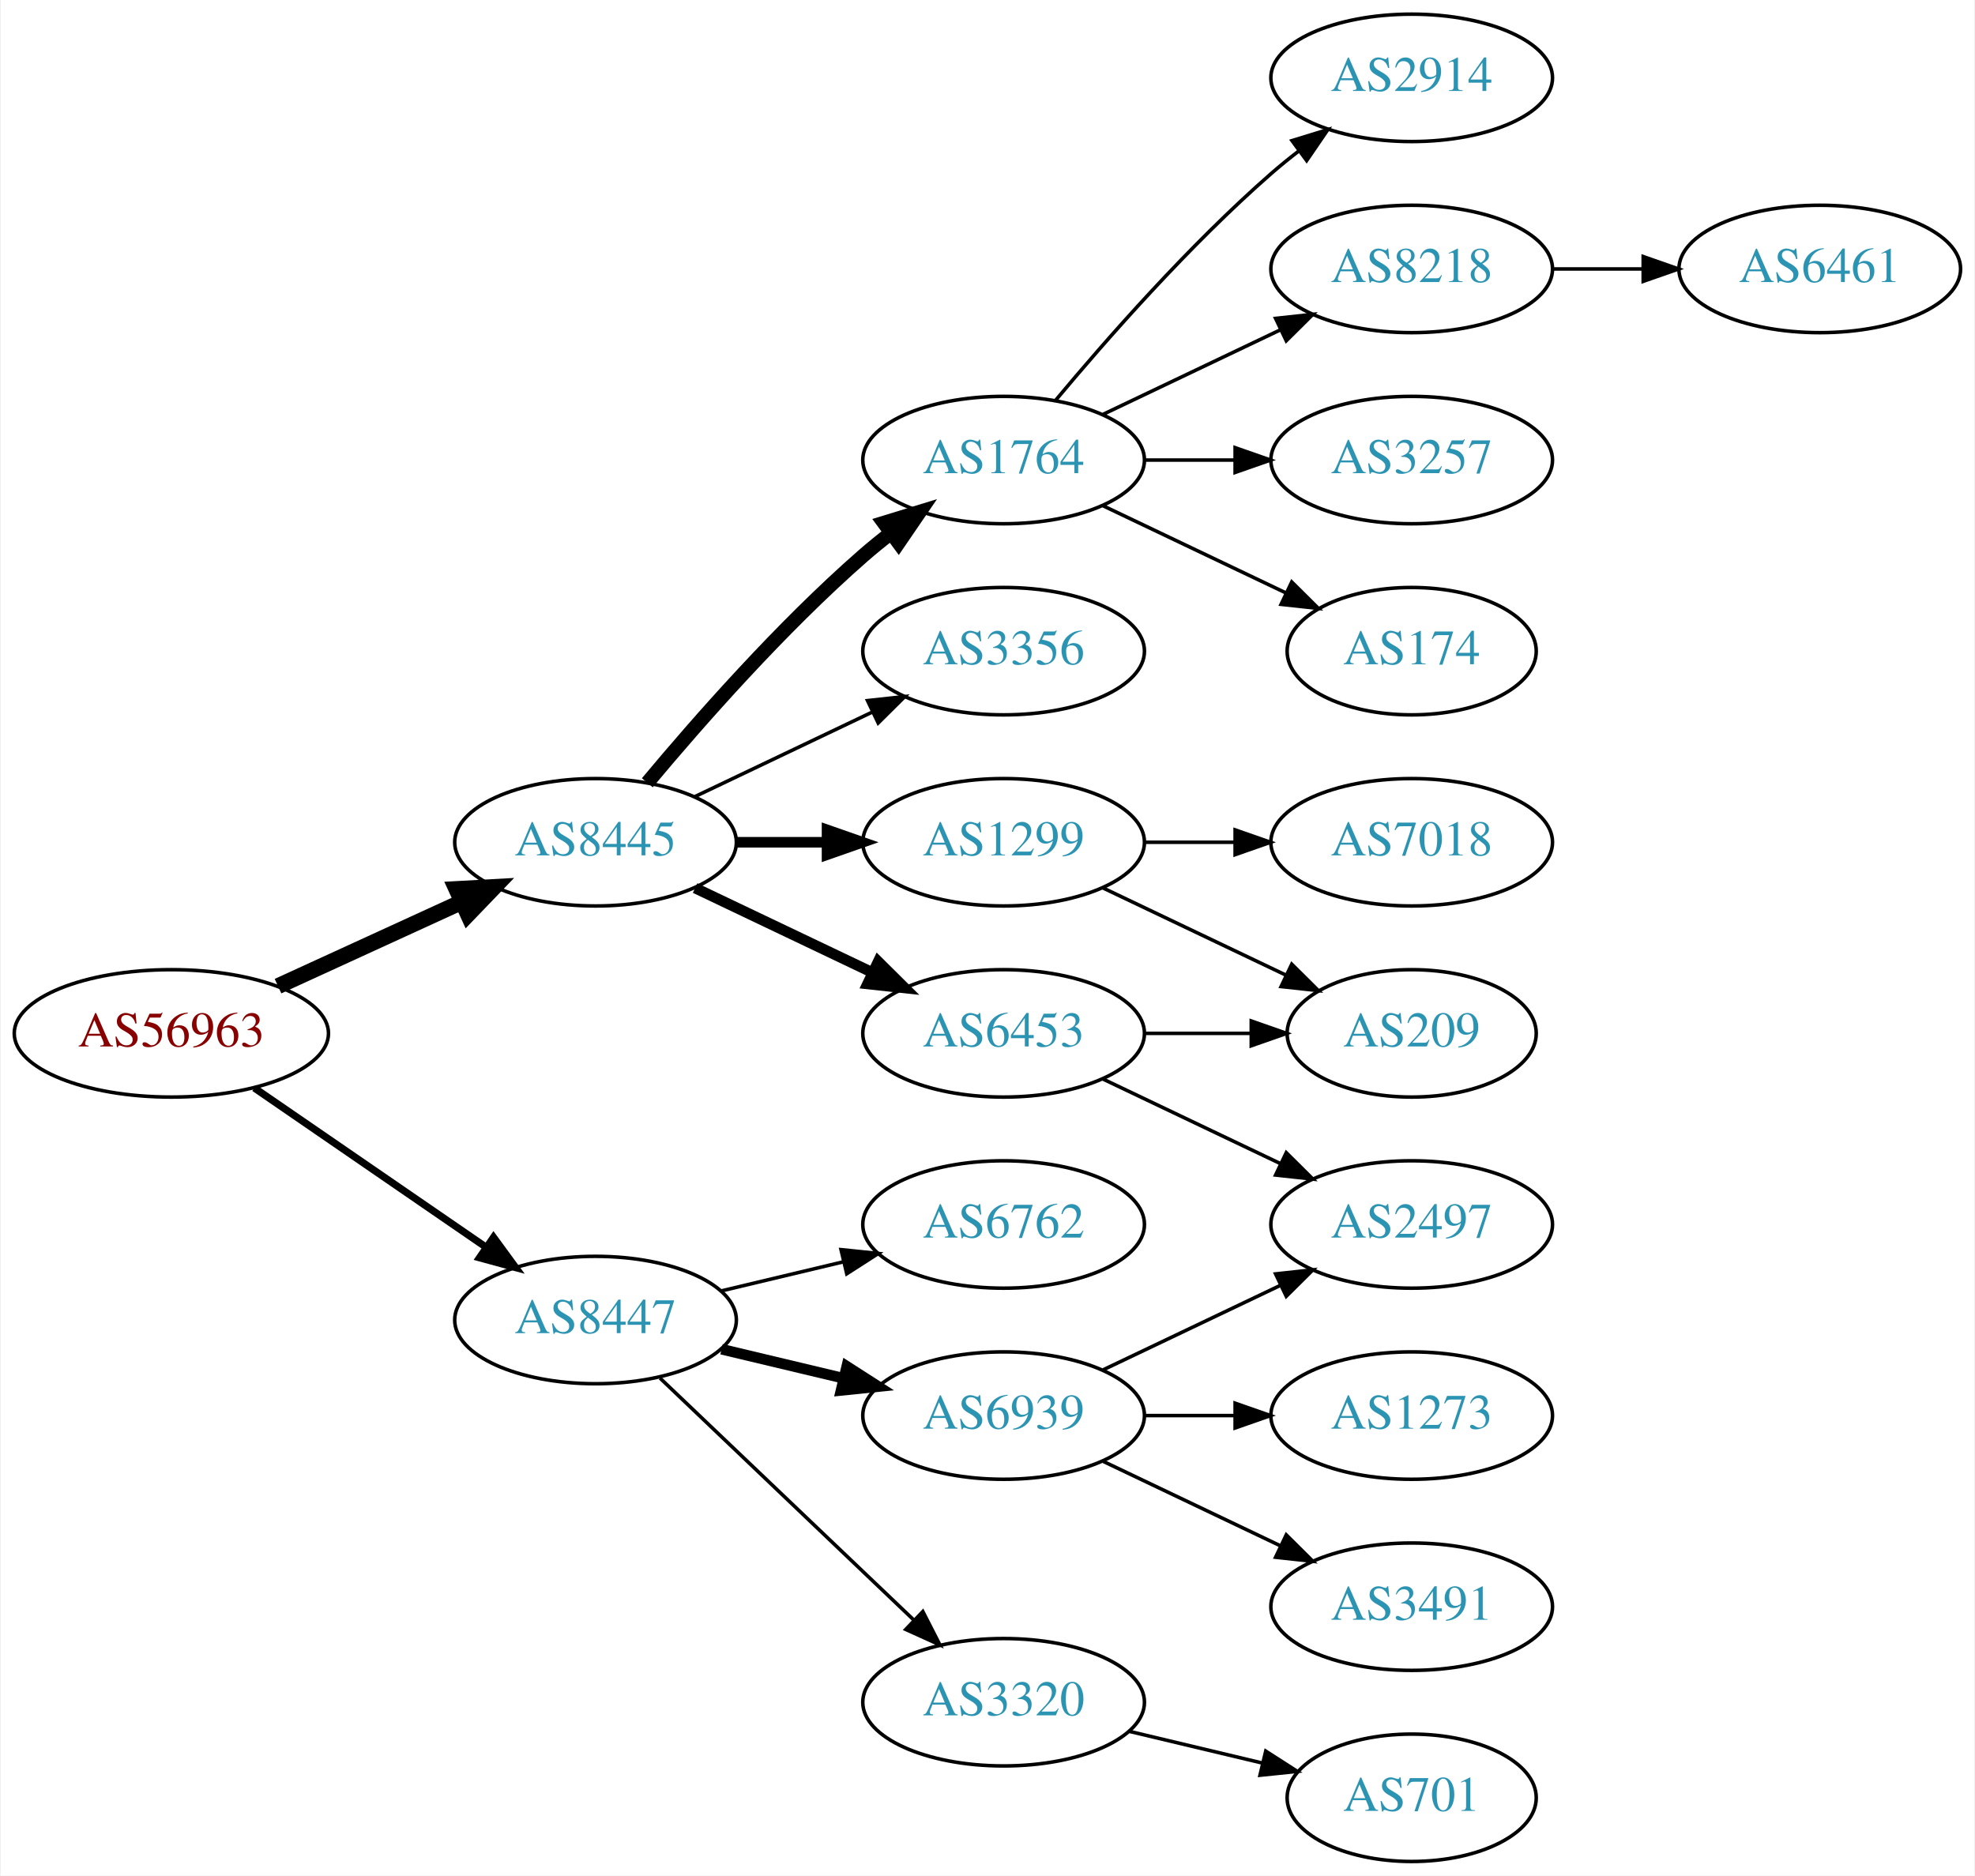
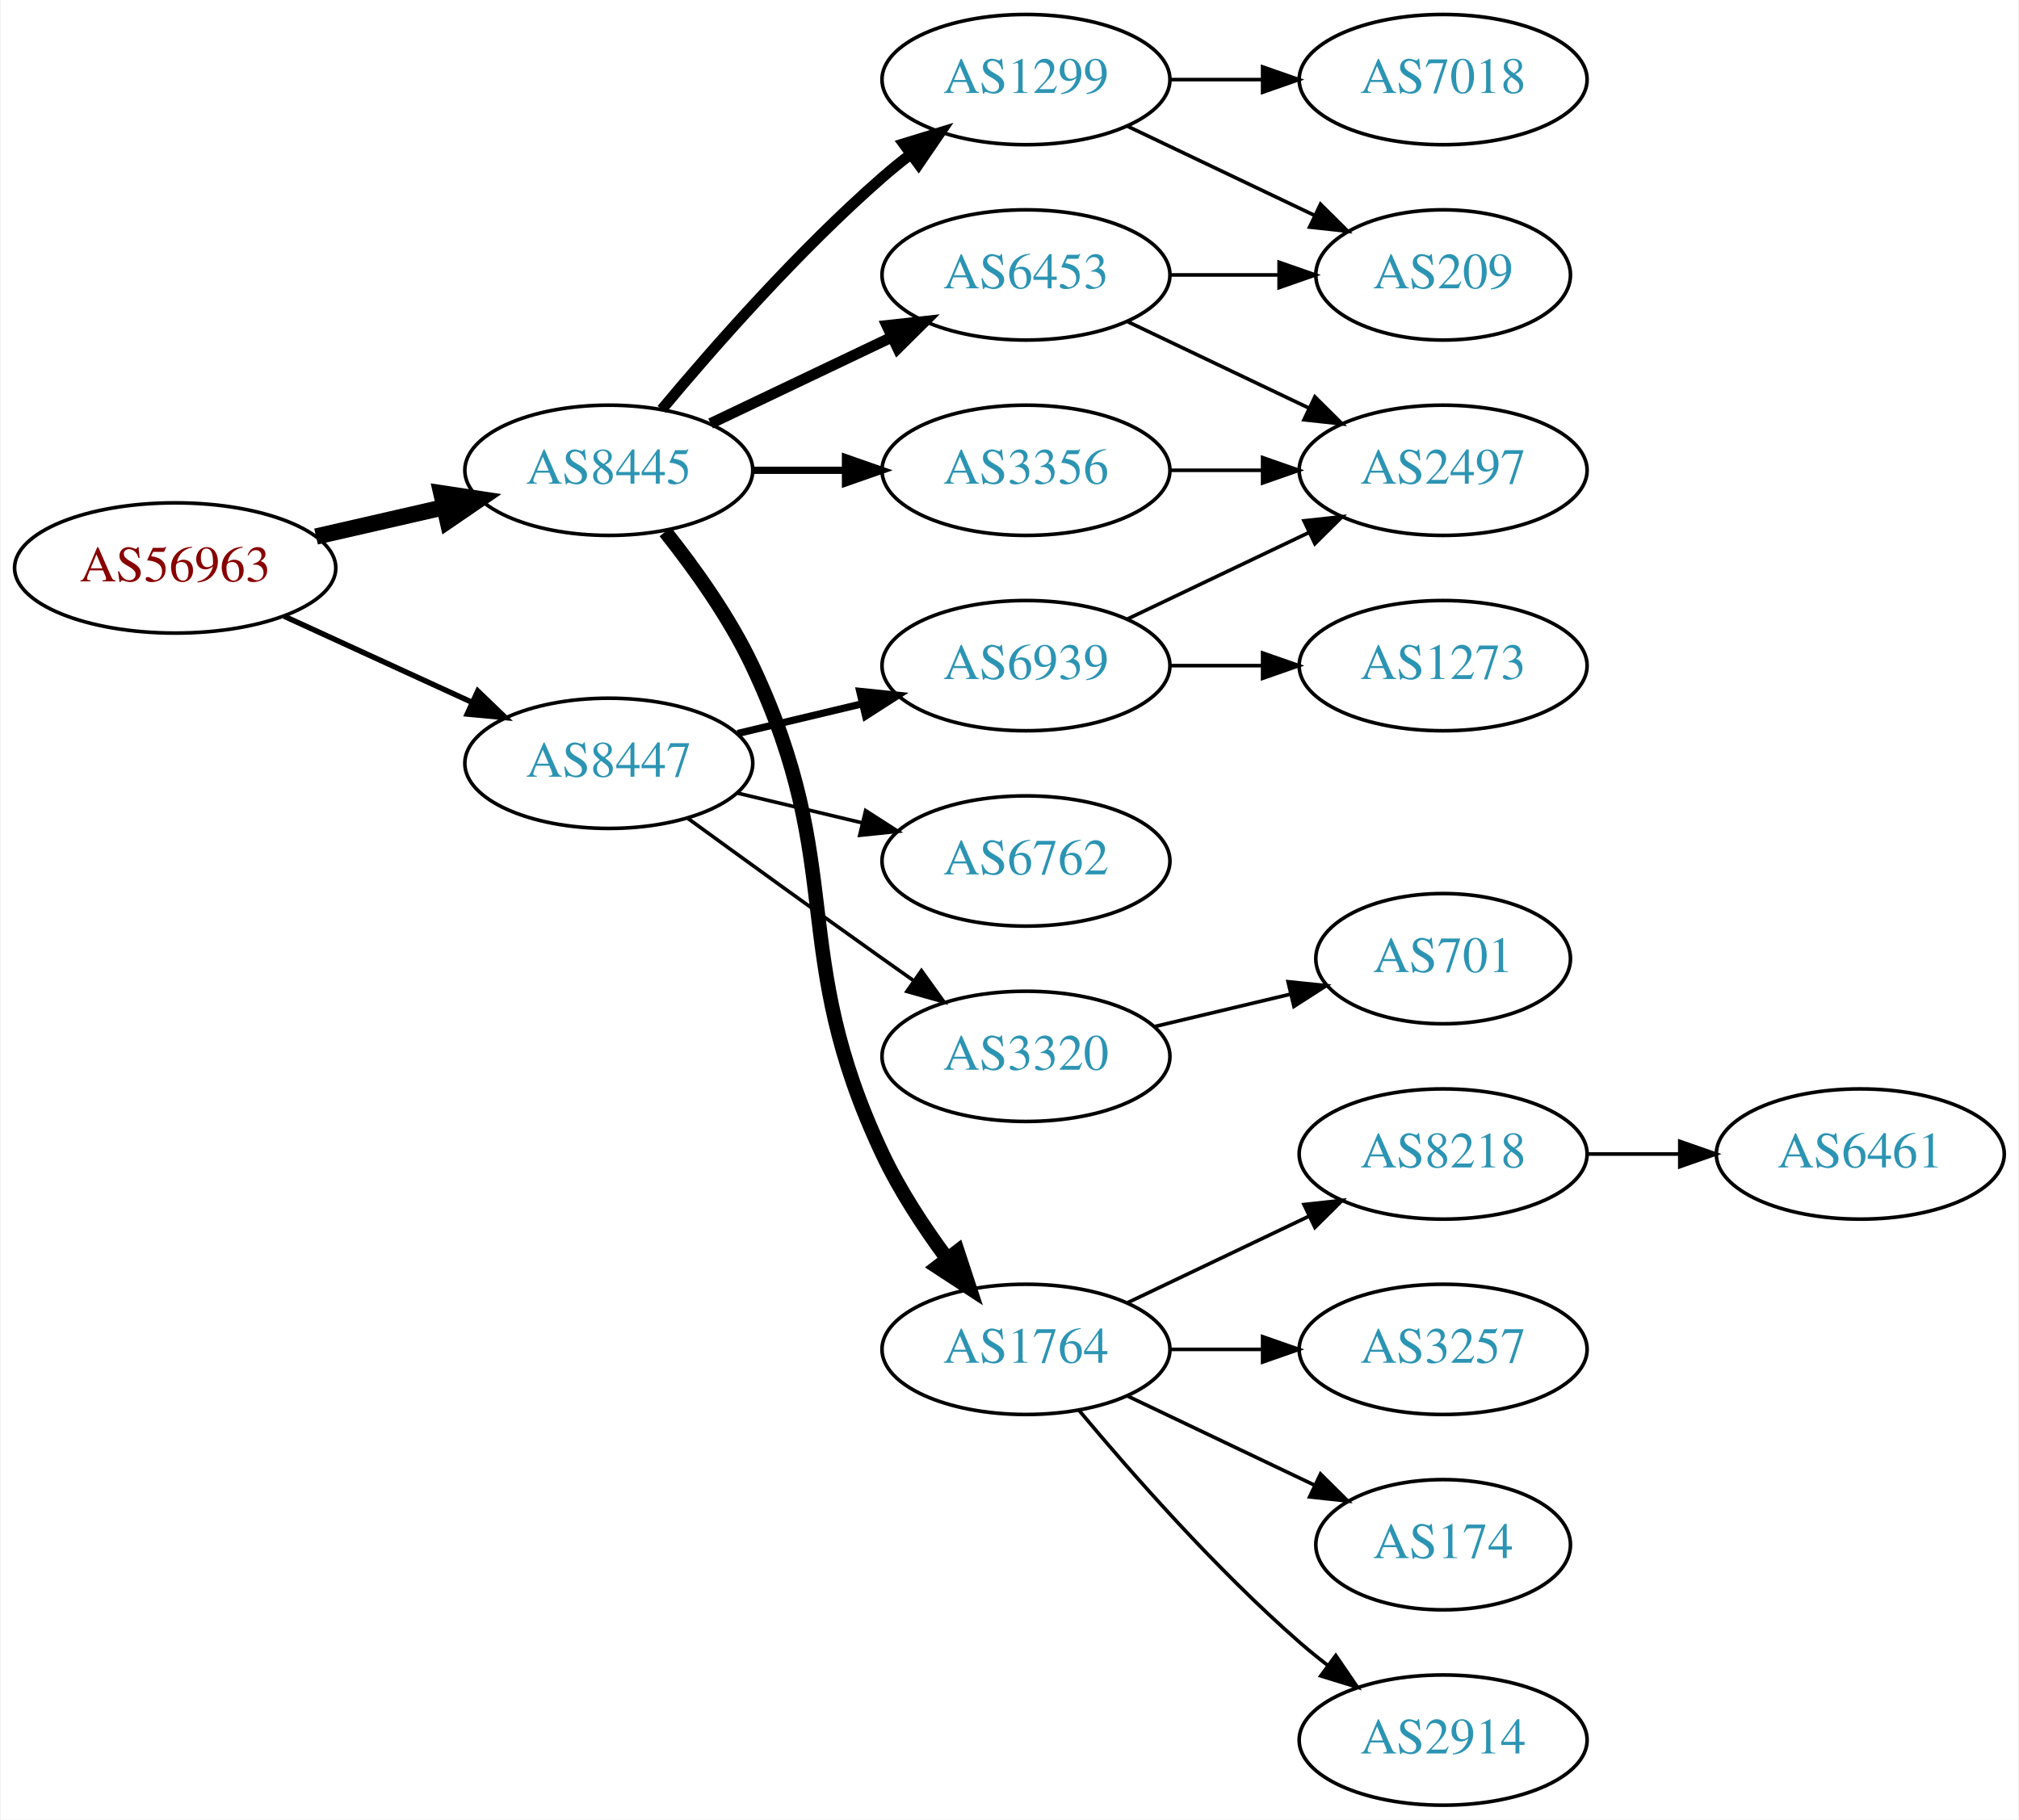
- <svg xmlns="http://www.w3.org/2000/svg" xmlns:xlink="http://www.w3.org/1999/xlink" width="558pt" height="530pt" viewBox="0.00 0.00 557.56 530.00">
-   <g id="graph0" class="graph" transform="scale(1 1) rotate(0) translate(4 526)">
-     <polygon fill="white" stroke="none" points="-4,4 -4,-526 553.564,-526 553.564,4 -4,4" />
+ <svg xmlns="http://www.w3.org/2000/svg" xmlns:xlink="http://www.w3.org/1999/xlink" width="558pt" height="503pt" viewBox="0.00 0.00 557.56 503.00">
+   <g id="graph0" class="graph" transform="scale(1 1) rotate(0) translate(4 499)">
+     <polygon fill="white" stroke="none" points="-4,4 -4,-499 553.564,-499 553.564,4 -4,4" />
    <g id="node1" class="node">
      <g id="a_node1">
        <a xlink:href="/asn/56963" xlink:title="AS56963 ~ Skidata AG [AT]">
-           <ellipse fill="#ffffff" stroke="black" cx="44.196" cy="-234" rx="44.393" ry="18" />
-           <text text-anchor="middle" x="44.196" y="-230.3" font-family="Times,serif" font-size="14.00" fill="#880000">AS56963</text>
+           <ellipse fill="#ffffff" stroke="black" cx="44.196" cy="-342" rx="44.393" ry="18" />
+           <text text-anchor="middle" x="44.196" y="-338.3" font-family="Times,serif" font-size="14.00" fill="#880000">AS56963</text>
        </a>
      </g>
    </g>
    <g id="node2" class="node">
      <g id="a_node2">
        <a xlink:href="/asn/8445" xlink:title="AS8445 ~ SALZBURG-AG-AS [AT]">
-           <ellipse fill="#ffffff" stroke="black" cx="164.039" cy="-288" rx="39.794" ry="18" />
-           <text text-anchor="middle" x="164.039" y="-284.3" font-family="Times,serif" font-size="14.00" fill="#2c94b3">AS8445</text>
+           <ellipse fill="#ffffff" stroke="black" cx="164.039" cy="-369" rx="39.794" ry="18" />
+           <text text-anchor="middle" x="164.039" y="-365.3" font-family="Times,serif" font-size="14.00" fill="#2c94b3">AS8445</text>
        </a>
      </g>
    </g>
    <g id="edge1" class="edge">
-       <path fill="none" stroke="black" stroke-width="4.5" d="M74.326,-247.348C89.937,-254.502 109.335,-263.391 126.007,-271.03" />
-       <polygon fill="black" stroke="black" stroke-width="4.5" points="124.727,-274.775 135.459,-275.362 128.008,-267.616 124.727,-274.775" />
+       <path fill="none" stroke="black" stroke-width="4.5" d="M83.131,-350.692C94.371,-353.267 106.784,-356.111 118.407,-358.774" />
+       <polygon fill="black" stroke="black" stroke-width="4.5" points="117.742,-362.661 128.369,-361.057 119.501,-354.985 117.742,-362.661" />
    </g>
    <g id="node3" class="node">
      <g id="a_node3">
        <a xlink:href="/asn/8447" xlink:title="AS8447 ~ A1 Telekom Austria AG [AT]">
-           <ellipse fill="#ffffff" stroke="black" cx="164.039" cy="-153" rx="39.794" ry="18" />
-           <text text-anchor="middle" x="164.039" y="-149.3" font-family="Times,serif" font-size="14.00" fill="#2c94b3">AS8447</text>
+           <ellipse fill="#ffffff" stroke="black" cx="164.039" cy="-288" rx="39.794" ry="18" />
+           <text text-anchor="middle" x="164.039" y="-284.3" font-family="Times,serif" font-size="14.00" fill="#2c94b3">AS8447</text>
        </a>
      </g>
    </g>
    <g id="edge2" class="edge">
-       <path fill="none" stroke="black" stroke-width="2.045" d="M67.639,-218.574C86.22,-205.802 112.781,-187.545 133.161,-173.537" />
-       <polygon fill="black" stroke="black" stroke-width="2.045" points="135.216,-176.371 141.475,-167.822 131.251,-170.602 135.216,-176.371" />
+       <path fill="none" stroke="black" stroke-width="1.5" d="M74.326,-328.652C89.937,-321.498 109.335,-312.609 126.007,-304.97" />
+       <polygon fill="black" stroke="black" stroke-width="1.5" points="127.826,-307.986 135.459,-300.638 124.91,-301.622 127.826,-307.986" />
    </g>
    <g id="node4" class="node">
      <g id="a_node4">
-         <a xlink:href="/asn/6453" xlink:title="AS6453 ~ TATA COMMUNICATIONS (AMERICA) INC [US]">
-           <ellipse fill="#ffffff" stroke="black" cx="279.332" cy="-234" rx="39.794" ry="18" />
-           <text text-anchor="middle" x="279.332" y="-230.3" font-family="Times,serif" font-size="14.00" fill="#2c94b3">AS6453</text>
+         <a xlink:href="/asn/1299" xlink:title="AS1299 ~ Telia Carrier [EU]">
+           <ellipse fill="#ffffff" stroke="black" cx="279.332" cy="-477" rx="39.794" ry="18" />
+           <text text-anchor="middle" x="279.332" y="-473.3" font-family="Times,serif" font-size="14.00" fill="#2c94b3">AS1299</text>
        </a>
      </g>
    </g>
    <g id="edge3" class="edge">
-       <path fill="none" stroke="black" stroke-width="3" d="M192.175,-275.066C207.169,-267.919 225.99,-258.948 242.213,-251.215" />
-       <polygon fill="black" stroke="black" stroke-width="3" points="243.895,-254.291 251.417,-246.829 240.884,-247.972 243.895,-254.291" />
+       <path fill="none" stroke="black" stroke-width="3" d="M178.669,-385.817C192.951,-402.929 216.498,-429.745 239.685,-450 242.151,-452.154 244.789,-454.294 247.487,-456.372" />
+       <polygon fill="black" stroke="black" stroke-width="3" points="245.512,-459.264 255.641,-462.37 249.66,-453.625 245.512,-459.264" />
    </g>
    <g id="node5" class="node">
      <g id="a_node5">
        <a xlink:href="/asn/1764" xlink:title="AS1764 ~ NEXTLAYER-AS [AT]">
-           <ellipse fill="#ffffff" stroke="black" cx="279.332" cy="-396" rx="39.794" ry="18" />
-           <text text-anchor="middle" x="279.332" y="-392.3" font-family="Times,serif" font-size="14.00" fill="#2c94b3">AS1764</text>
+           <ellipse fill="#ffffff" stroke="black" cx="279.332" cy="-126" rx="39.794" ry="18" />
+           <text text-anchor="middle" x="279.332" y="-122.3" font-family="Times,serif" font-size="14.00" fill="#2c94b3">AS1764</text>
        </a>
      </g>
    </g>
    <g id="edge4" class="edge">
-       <path fill="none" stroke="black" stroke-width="4" d="M178.669,-304.817C192.951,-321.929 216.498,-348.745 239.685,-369 242.151,-371.154 244.789,-373.294 247.487,-375.372" />
-       <polygon fill="black" stroke="black" stroke-width="4" points="245.512,-378.264 255.641,-381.37 249.66,-372.625 245.512,-378.264" />
+       <path fill="none" stroke="black" stroke-width="4" d="M179.639,-352.009C187.726,-341.845 197.388,-328.345 203.685,-315 230.184,-258.841 213.186,-236.159 239.685,-180 244.408,-169.991 251.023,-159.895 257.448,-151.185" />
+       <polygon fill="black" stroke="black" stroke-width="4" points="260.423,-153.056 263.731,-142.991 254.869,-148.796 260.423,-153.056" />
    </g>
    <g id="node6" class="node">
      <g id="a_node6">
-         <a xlink:href="/asn/3356" xlink:title="AS3356 ~ Level 3 Parent, LLC [US]">
-           <ellipse fill="#ffffff" stroke="black" cx="279.332" cy="-342" rx="39.794" ry="18" />
-           <text text-anchor="middle" x="279.332" y="-338.3" font-family="Times,serif" font-size="14.00" fill="#2c94b3">AS3356</text>
+         <a xlink:href="/asn/6453" xlink:title="AS6453 ~ TATA COMMUNICATIONS (AMERICA) INC [US]">
+           <ellipse fill="#ffffff" stroke="black" cx="279.332" cy="-423" rx="39.794" ry="18" />
+           <text text-anchor="middle" x="279.332" y="-419.3" font-family="Times,serif" font-size="14.00" fill="#2c94b3">AS6453</text>
        </a>
      </g>
    </g>
    <g id="edge5" class="edge">
-       <path fill="none" stroke="black" d="M192.175,-300.934C207.169,-308.081 225.99,-317.052 242.213,-324.785" />
-       <polygon fill="black" stroke="black" points="240.884,-328.028 251.417,-329.171 243.895,-321.709 240.884,-328.028" />
+       <path fill="none" stroke="black" stroke-width="3" d="M192.175,-381.934C207.169,-389.081 225.99,-398.052 242.213,-405.785" />
+       <polygon fill="black" stroke="black" stroke-width="3" points="240.884,-409.028 251.417,-410.171 243.895,-402.709 240.884,-409.028" />
    </g>
    <g id="node7" class="node">
      <g id="a_node7">
-         <a xlink:href="/asn/1299" xlink:title="AS1299 ~ Telia Carrier [EU]">
-           <ellipse fill="#ffffff" stroke="black" cx="279.332" cy="-288" rx="39.794" ry="18" />
-           <text text-anchor="middle" x="279.332" y="-284.3" font-family="Times,serif" font-size="14.00" fill="#2c94b3">AS1299</text>
+         <a xlink:href="/asn/3356" xlink:title="AS3356 ~ Level 3 Parent, LLC [US]">
+           <ellipse fill="#ffffff" stroke="black" cx="279.332" cy="-369" rx="39.794" ry="18" />
+           <text text-anchor="middle" x="279.332" y="-365.3" font-family="Times,serif" font-size="14.00" fill="#2c94b3">AS3356</text>
        </a>
      </g>
    </g>
    <g id="edge6" class="edge">
-       <path fill="none" stroke="black" stroke-width="3" d="M203.711,-288C211.914,-288 220.678,-288 229.21,-288" />
-       <polygon fill="black" stroke="black" stroke-width="3" points="229.449,-291.5 239.449,-288 229.449,-284.5 229.449,-291.5" />
+       <path fill="none" stroke="black" stroke-width="2" d="M203.711,-369C211.914,-369 220.678,-369 229.21,-369" />
+       <polygon fill="black" stroke="black" stroke-width="2" points="229.449,-372.5 239.449,-369 229.449,-365.5 229.449,-372.5" />
    </g>
    <g id="node16" class="node">
      <g id="a_node16">
        <a xlink:href="/asn/6939" xlink:title="AS6939 ~ Hurricane Electric LLC [US]">
-           <ellipse fill="#ffffff" stroke="black" cx="279.332" cy="-126" rx="39.794" ry="18" />
-           <text text-anchor="middle" x="279.332" y="-122.3" font-family="Times,serif" font-size="14.00" fill="#2c94b3">AS6939</text>
-         </a>
-       </g>
-     </g>
-     <g id="edge16" class="edge">
-       <path fill="none" stroke="black" stroke-width="3" d="M199.646,-144.752C210.517,-142.162 222.671,-139.265 234.114,-136.538" />
-       <polygon fill="black" stroke="black" stroke-width="3" points="235.02,-139.92 243.936,-134.197 233.397,-133.111 235.02,-139.92" />
+           <ellipse fill="#ffffff" stroke="black" cx="279.332" cy="-315" rx="39.794" ry="18" />
+           <text text-anchor="middle" x="279.332" y="-311.3" font-family="Times,serif" font-size="14.00" fill="#2c94b3">AS6939</text>
+         </a>
+       </g>
+     </g>
+     <g id="edge17" class="edge">
+       <path fill="none" stroke="black" stroke-width="2" d="M199.646,-296.248C210.517,-298.838 222.671,-301.735 234.114,-304.462" />
+       <polygon fill="black" stroke="black" stroke-width="2" points="233.397,-307.889 243.936,-306.803 235.02,-301.08 233.397,-307.889" />
    </g>
    <g id="node17" class="node">
      <g id="a_node17">
-         <a xlink:href="/asn/3320" xlink:title="AS3320 ~ DTAG [DE]">
-           <ellipse fill="#ffffff" stroke="black" cx="279.332" cy="-45" rx="39.794" ry="18" />
-           <text text-anchor="middle" x="279.332" y="-41.3" font-family="Times,serif" font-size="14.00" fill="#2c94b3">AS3320</text>
-         </a>
-       </g>
-     </g>
-     <g id="edge17" class="edge">
-       <path fill="none" stroke="black" d="M182.245,-136.597C201.321,-118.413 232.241,-88.937 253.838,-68.349" />
-       <polygon fill="black" stroke="black" points="256.511,-70.637 261.334,-61.203 251.681,-65.57 256.511,-70.637" />
+         <a xlink:href="/asn/6762" xlink:title="AS6762 ~ TELECOM ITALIA SPARKLE S.p.A. [IT]">
+           <ellipse fill="#ffffff" stroke="black" cx="279.332" cy="-261" rx="39.794" ry="18" />
+           <text text-anchor="middle" x="279.332" y="-257.3" font-family="Times,serif" font-size="14.00" fill="#2c94b3">AS6762</text>
+         </a>
+       </g>
+     </g>
+     <g id="edge18" class="edge">
+       <path fill="none" stroke="black" d="M199.646,-279.752C210.517,-277.162 222.671,-274.265 234.114,-271.538" />
+       <polygon fill="black" stroke="black" points="235.02,-274.92 243.936,-269.197 233.397,-268.111 235.02,-274.92" />
    </g>
    <g id="node18" class="node">
      <g id="a_node18">
-         <a xlink:href="/asn/6762" xlink:title="AS6762 ~ TELECOM ITALIA SPARKLE S.p.A. [IT]">
-           <ellipse fill="#ffffff" stroke="black" cx="279.332" cy="-180" rx="39.794" ry="18" />
-           <text text-anchor="middle" x="279.332" y="-176.3" font-family="Times,serif" font-size="14.00" fill="#2c94b3">AS6762</text>
-         </a>
-       </g>
-     </g>
-     <g id="edge18" class="edge">
-       <path fill="none" stroke="black" d="M199.646,-161.248C210.517,-163.838 222.671,-166.735 234.114,-169.462" />
-       <polygon fill="black" stroke="black" points="233.397,-172.889 243.936,-171.803 235.02,-166.08 233.397,-172.889" />
+         <a xlink:href="/asn/3320" xlink:title="AS3320 ~ DTAG [DE]">
+           <ellipse fill="#ffffff" stroke="black" cx="279.332" cy="-207" rx="39.794" ry="18" />
+           <text text-anchor="middle" x="279.332" y="-203.3" font-family="Times,serif" font-size="14.00" fill="#2c94b3">AS3320</text>
+         </a>
+       </g>
+     </g>
+     <g id="edge19" class="edge">
+       <path fill="none" stroke="black" d="M185.887,-272.778C200.821,-261.909 221.435,-246.975 239.685,-234 242.506,-231.995 245.449,-229.915 248.397,-227.841" />
+       <polygon fill="black" stroke="black" points="250.443,-230.681 256.621,-222.074 246.424,-224.95 250.443,-230.681" />
+     </g>
+     <g id="node8" class="node">
+       <g id="a_node8">
+         <a xlink:href="/asn/209" xlink:title="AS209 ~ CenturyLink Communications, LLC [US]">
+           <ellipse fill="#ffffff" stroke="black" cx="394.625" cy="-423" rx="35.194" ry="18" />
+           <text text-anchor="middle" x="394.625" y="-419.3" font-family="Times,serif" font-size="14.00" fill="#2c94b3">AS209</text>
+         </a>
+       </g>
+     </g>
+     <g id="edge7" class="edge">
+       <path fill="none" stroke="black" d="M307.468,-464.066C322.9,-456.71 342.385,-447.423 358.92,-439.541" />
+       <polygon fill="black" stroke="black" points="360.741,-442.551 368.262,-435.089 357.729,-436.232 360.741,-442.551" />
+     </g>
+     <g id="node9" class="node">
+       <g id="a_node9">
+         <a xlink:href="/asn/7018" xlink:title="AS7018 ~ AT&amp;T Services, Inc. [US]">
+           <ellipse fill="#ffffff" stroke="black" cx="394.625" cy="-477" rx="39.794" ry="18" />
+           <text text-anchor="middle" x="394.625" y="-473.3" font-family="Times,serif" font-size="14.00" fill="#2c94b3">AS7018</text>
+         </a>
+       </g>
+     </g>
+     <g id="edge8" class="edge">
+       <path fill="none" stroke="black" d="M319.004,-477C327.207,-477 335.971,-477 344.503,-477" />
+       <polygon fill="black" stroke="black" points="344.742,-480.5 354.742,-477 344.742,-473.5 344.742,-480.5" />
+     </g>
+     <g id="node10" class="node">
+       <g id="a_node10">
+         <a xlink:href="/asn/8218" xlink:title="AS8218 ~ legacy Neotelecoms [FR]">
+           <ellipse fill="#ffffff" stroke="black" cx="394.625" cy="-180" rx="39.794" ry="18" />
+           <text text-anchor="middle" x="394.625" y="-176.3" font-family="Times,serif" font-size="14.00" fill="#2c94b3">AS8218</text>
+         </a>
+       </g>
+     </g>
+     <g id="edge9" class="edge">
+       <path fill="none" stroke="black" d="M307.468,-138.934C322.462,-146.081 341.283,-155.052 357.506,-162.785" />
+       <polygon fill="black" stroke="black" points="356.177,-166.028 366.71,-167.171 359.188,-159.709 356.177,-166.028" />
+     </g>
+     <g id="node11" class="node">
+       <g id="a_node11">
+         <a xlink:href="/asn/3257" xlink:title="AS3257 ~ GTT [DE]">
+           <ellipse fill="#ffffff" stroke="black" cx="394.625" cy="-126" rx="39.794" ry="18" />
+           <text text-anchor="middle" x="394.625" y="-122.3" font-family="Times,serif" font-size="14.00" fill="#2c94b3">AS3257</text>
+         </a>
+       </g>
+     </g>
+     <g id="edge10" class="edge">
+       <path fill="none" stroke="black" d="M319.004,-126C327.207,-126 335.971,-126 344.503,-126" />
+       <polygon fill="black" stroke="black" points="344.742,-129.5 354.742,-126 344.742,-122.5 344.742,-129.5" />
    </g>
    <g id="node12" class="node">
      <g id="a_node12">
-         <a xlink:href="/asn/2497" xlink:title="AS2497 ~ Internet Initiative Japan Inc. [JP]">
-           <ellipse fill="#ffffff" stroke="black" cx="394.625" cy="-180" rx="39.794" ry="18" />
-           <text text-anchor="middle" x="394.625" y="-176.3" font-family="Times,serif" font-size="14.00" fill="#2c94b3">AS2497</text>
+         <a xlink:href="/asn/174" xlink:title="AS174 ~ Cogent Communications [US]">
+           <ellipse fill="#ffffff" stroke="black" cx="394.625" cy="-72" rx="35.194" ry="18" />
+           <text text-anchor="middle" x="394.625" y="-68.3" font-family="Times,serif" font-size="14.00" fill="#2c94b3">AS174</text>
        </a>
      </g>
    </g>
    <g id="edge11" class="edge">
-       <path fill="none" stroke="black" d="M307.468,-221.066C322.462,-213.919 341.283,-204.948 357.506,-197.215" />
-       <polygon fill="black" stroke="black" points="359.188,-200.291 366.71,-192.829 356.177,-193.972 359.188,-200.291" />
+       <path fill="none" stroke="black" d="M307.468,-113.066C322.9,-105.71 342.385,-96.423 358.92,-88.541" />
+       <polygon fill="black" stroke="black" points="360.741,-91.551 368.262,-84.089 357.729,-85.232 360.741,-91.551" />
    </g>
    <g id="node13" class="node">
      <g id="a_node13">
-         <a xlink:href="/asn/209" xlink:title="AS209 ~ CenturyLink Communications, LLC [US]">
-           <ellipse fill="#ffffff" stroke="black" cx="394.625" cy="-234" rx="35.194" ry="18" />
-           <text text-anchor="middle" x="394.625" y="-230.3" font-family="Times,serif" font-size="14.00" fill="#2c94b3">AS209</text>
+         <a xlink:href="/asn/2914" xlink:title="AS2914 ~ NTT America, Inc. [US]">
+           <ellipse fill="#ffffff" stroke="black" cx="394.625" cy="-18" rx="39.794" ry="18" />
+           <text text-anchor="middle" x="394.625" y="-14.3" font-family="Times,serif" font-size="14.00" fill="#2c94b3">AS2914</text>
        </a>
      </g>
    </g>
    <g id="edge12" class="edge">
-       <path fill="none" stroke="black" d="M319.004,-234C328.709,-234 339.2,-234 349.163,-234" />
-       <polygon fill="black" stroke="black" points="349.299,-237.5 359.299,-234 349.299,-230.5 349.299,-237.5" />
-     </g>
-     <g id="node8" class="node">
-       <g id="a_node8">
-         <a xlink:href="/asn/3257" xlink:title="AS3257 ~ GTT [DE]">
-           <ellipse fill="#ffffff" stroke="black" cx="394.625" cy="-396" rx="39.794" ry="18" />
-           <text text-anchor="middle" x="394.625" y="-392.3" font-family="Times,serif" font-size="14.00" fill="#2c94b3">AS3257</text>
-         </a>
-       </g>
-     </g>
-     <g id="edge7" class="edge">
-       <path fill="none" stroke="black" d="M319.004,-396C327.207,-396 335.971,-396 344.503,-396" />
-       <polygon fill="black" stroke="black" points="344.742,-399.5 354.742,-396 344.742,-392.5 344.742,-399.5" />
-     </g>
-     <g id="node9" class="node">
-       <g id="a_node9">
-         <a xlink:href="/asn/174" xlink:title="AS174 ~ Cogent Communications [US]">
-           <ellipse fill="#ffffff" stroke="black" cx="394.625" cy="-342" rx="35.194" ry="18" />
-           <text text-anchor="middle" x="394.625" y="-338.3" font-family="Times,serif" font-size="14.00" fill="#2c94b3">AS174</text>
-         </a>
-       </g>
-     </g>
-     <g id="edge8" class="edge">
-       <path fill="none" stroke="black" d="M307.468,-383.066C322.9,-375.71 342.385,-366.423 358.92,-358.541" />
-       <polygon fill="black" stroke="black" points="360.741,-361.551 368.262,-354.089 357.729,-355.232 360.741,-361.551" />
-     </g>
-     <g id="node10" class="node">
-       <g id="a_node10">
-         <a xlink:href="/asn/2914" xlink:title="AS2914 ~ NTT America, Inc. [US]">
-           <ellipse fill="#ffffff" stroke="black" cx="394.625" cy="-504" rx="39.794" ry="18" />
-           <text text-anchor="middle" x="394.625" y="-500.3" font-family="Times,serif" font-size="14.00" fill="#2c94b3">AS2914</text>
-         </a>
-       </g>
-     </g>
-     <g id="edge9" class="edge">
-       <path fill="none" stroke="black" d="M293.962,-412.817C308.244,-429.929 331.791,-456.745 354.978,-477 357.444,-479.154 360.082,-481.294 362.78,-483.372" />
-       <polygon fill="black" stroke="black" points="360.805,-486.264 370.934,-489.37 364.953,-480.625 360.805,-486.264" />
-     </g>
-     <g id="node11" class="node">
-       <g id="a_node11">
-         <a xlink:href="/asn/8218" xlink:title="AS8218 ~ legacy Neotelecoms [FR]">
-           <ellipse fill="#ffffff" stroke="black" cx="394.625" cy="-450" rx="39.794" ry="18" />
-           <text text-anchor="middle" x="394.625" y="-446.3" font-family="Times,serif" font-size="14.00" fill="#2c94b3">AS8218</text>
-         </a>
-       </g>
-     </g>
-     <g id="edge10" class="edge">
-       <path fill="none" stroke="black" d="M307.468,-408.934C322.462,-416.081 341.283,-425.052 357.506,-432.785" />
-       <polygon fill="black" stroke="black" points="356.177,-436.028 366.71,-437.171 359.188,-429.709 356.177,-436.028" />
-     </g>
-     <g id="edge13" class="edge">
-       <path fill="none" stroke="black" d="M307.468,-275.066C322.9,-267.71 342.385,-258.423 358.92,-250.541" />
-       <polygon fill="black" stroke="black" points="360.741,-253.551 368.262,-246.089 357.729,-247.232 360.741,-253.551" />
+       <path fill="none" stroke="black" d="M293.962,-109.183C308.244,-92.071 331.791,-65.255 354.978,-45 357.444,-42.846 360.082,-40.706 362.78,-38.628" />
+       <polygon fill="black" stroke="black" points="364.953,-41.375 370.934,-32.63 360.805,-35.736 364.953,-41.375" />
+     </g>
+     <g id="edge14" class="edge">
+       <path fill="none" stroke="black" d="M319.004,-423C328.709,-423 339.2,-423 349.163,-423" />
+       <polygon fill="black" stroke="black" points="349.299,-426.5 359.299,-423 349.299,-419.5 349.299,-426.5" />
+     </g>
+     <g id="node15" class="node">
+       <g id="a_node15">
+         <a xlink:href="/asn/2497" xlink:title="AS2497 ~ Internet Initiative Japan Inc. [JP]">
+           <ellipse fill="#ffffff" stroke="black" cx="394.625" cy="-369" rx="39.794" ry="18" />
+           <text text-anchor="middle" x="394.625" y="-365.3" font-family="Times,serif" font-size="14.00" fill="#2c94b3">AS2497</text>
+         </a>
+       </g>
+     </g>
+     <g id="edge15" class="edge">
+       <path fill="none" stroke="black" d="M307.468,-410.066C322.462,-402.919 341.283,-393.948 357.506,-386.215" />
+       <polygon fill="black" stroke="black" points="359.188,-389.291 366.71,-381.829 356.177,-382.972 359.188,-389.291" />
+     </g>
+     <g id="edge16" class="edge">
+       <path fill="none" stroke="black" d="M319.004,-369C327.207,-369 335.971,-369 344.503,-369" />
+       <polygon fill="black" stroke="black" points="344.742,-372.5 354.742,-369 344.742,-365.5 344.742,-372.5" />
    </g>
    <g id="node14" class="node">
      <g id="a_node14">
-         <a xlink:href="/asn/7018" xlink:title="AS7018 ~ AT&amp;T Services, Inc. [US]">
-           <ellipse fill="#ffffff" stroke="black" cx="394.625" cy="-288" rx="39.794" ry="18" />
-           <text text-anchor="middle" x="394.625" y="-284.3" font-family="Times,serif" font-size="14.00" fill="#2c94b3">AS7018</text>
-         </a>
-       </g>
-     </g>
-     <g id="edge14" class="edge">
-       <path fill="none" stroke="black" d="M319.004,-288C327.207,-288 335.971,-288 344.503,-288" />
-       <polygon fill="black" stroke="black" points="344.742,-291.5 354.742,-288 344.742,-284.5 344.742,-291.5" />
-     </g>
-     <g id="node15" class="node">
-       <g id="a_node15">
        <a xlink:href="/asn/6461" xlink:title="AS6461 ~ Zayo Bandwidth [US]">
-           <ellipse fill="#ffffff" stroke="black" cx="509.918" cy="-450" rx="39.794" ry="18" />
-           <text text-anchor="middle" x="509.918" y="-446.3" font-family="Times,serif" font-size="14.00" fill="#2c94b3">AS6461</text>
-         </a>
-       </g>
-     </g>
-     <g id="edge15" class="edge">
-       <path fill="none" stroke="black" d="M434.297,-450C442.5,-450 451.264,-450 459.796,-450" />
-       <polygon fill="black" stroke="black" points="460.035,-453.5 470.035,-450 460.035,-446.5 460.035,-453.5" />
-     </g>
-     <g id="edge20" class="edge">
-       <path fill="none" stroke="black" d="M307.468,-138.934C322.462,-146.081 341.283,-155.052 357.506,-162.785" />
-       <polygon fill="black" stroke="black" points="356.177,-166.028 366.71,-167.171 359.188,-159.709 356.177,-166.028" />
+           <ellipse fill="#ffffff" stroke="black" cx="509.918" cy="-180" rx="39.794" ry="18" />
+           <text text-anchor="middle" x="509.918" y="-176.3" font-family="Times,serif" font-size="14.00" fill="#2c94b3">AS6461</text>
+         </a>
+       </g>
+     </g>
+     <g id="edge13" class="edge">
+       <path fill="none" stroke="black" d="M434.297,-180C442.5,-180 451.264,-180 459.796,-180" />
+       <polygon fill="black" stroke="black" points="460.035,-183.5 470.035,-180 460.035,-176.5 460.035,-183.5" />
+     </g>
+     <g id="edge21" class="edge">
+       <path fill="none" stroke="black" d="M307.468,-327.934C322.462,-335.081 341.283,-344.052 357.506,-351.785" />
+       <polygon fill="black" stroke="black" points="356.177,-355.028 366.71,-356.171 359.188,-348.709 356.177,-355.028" />
    </g>
    <g id="node19" class="node">
      <g id="a_node19">
        <a xlink:href="/asn/1273" xlink:title="AS1273 ~ Vodafone Group PLC [EU]">
-           <ellipse fill="#ffffff" stroke="black" cx="394.625" cy="-126" rx="39.794" ry="18" />
-           <text text-anchor="middle" x="394.625" y="-122.3" font-family="Times,serif" font-size="14.00" fill="#2c94b3">AS1273</text>
-         </a>
-       </g>
-     </g>
-     <g id="edge19" class="edge">
-       <path fill="none" stroke="black" d="M319.004,-126C327.207,-126 335.971,-126 344.503,-126" />
-       <polygon fill="black" stroke="black" points="344.742,-129.5 354.742,-126 344.742,-122.5 344.742,-129.5" />
+           <ellipse fill="#ffffff" stroke="black" cx="394.625" cy="-315" rx="39.794" ry="18" />
+           <text text-anchor="middle" x="394.625" y="-311.3" font-family="Times,serif" font-size="14.00" fill="#2c94b3">AS1273</text>
+         </a>
+       </g>
+     </g>
+     <g id="edge20" class="edge">
+       <path fill="none" stroke="black" d="M319.004,-315C327.207,-315 335.971,-315 344.503,-315" />
+       <polygon fill="black" stroke="black" points="344.742,-318.5 354.742,-315 344.742,-311.5 344.742,-318.5" />
    </g>
    <g id="node20" class="node">
      <g id="a_node20">
-         <a xlink:href="/asn/3491" xlink:title="AS3491 ~ PCCW Global, Inc. [US]">
-           <ellipse fill="#ffffff" stroke="black" cx="394.625" cy="-72" rx="39.794" ry="18" />
-           <text text-anchor="middle" x="394.625" y="-68.3" font-family="Times,serif" font-size="14.00" fill="#2c94b3">AS3491</text>
-         </a>
-       </g>
-     </g>
-     <g id="edge21" class="edge">
-       <path fill="none" stroke="black" d="M307.468,-113.066C322.462,-105.919 341.283,-96.948 357.506,-89.215" />
-       <polygon fill="black" stroke="black" points="359.188,-92.291 366.71,-84.829 356.177,-85.972 359.188,-92.291" />
-     </g>
-     <g id="node21" class="node">
-       <g id="a_node21">
        <a xlink:href="/asn/701" xlink:title="AS701 ~ UUNET [US]">
-           <ellipse fill="#ffffff" stroke="black" cx="394.625" cy="-18" rx="35.194" ry="18" />
-           <text text-anchor="middle" x="394.625" y="-14.3" font-family="Times,serif" font-size="14.00" fill="#2c94b3">AS701</text>
+           <ellipse fill="#ffffff" stroke="black" cx="394.625" cy="-234" rx="35.194" ry="18" />
+           <text text-anchor="middle" x="394.625" y="-230.3" font-family="Times,serif" font-size="14.00" fill="#2c94b3">AS701</text>
        </a>
      </g>
    </g>
    <g id="edge22" class="edge">
-       <path fill="none" stroke="black" d="M314.939,-36.752C326.733,-33.941 340.038,-30.771 352.306,-27.847" />
-       <polygon fill="black" stroke="black" points="353.394,-31.186 362.311,-25.463 351.772,-24.377 353.394,-31.186" />
+       <path fill="none" stroke="black" d="M314.939,-215.248C326.733,-218.058 340.038,-221.229 352.306,-224.153" />
+       <polygon fill="black" stroke="black" points="351.772,-227.624 362.311,-226.537 353.394,-220.814 351.772,-227.624" />
    </g>
  </g>
</svg>
